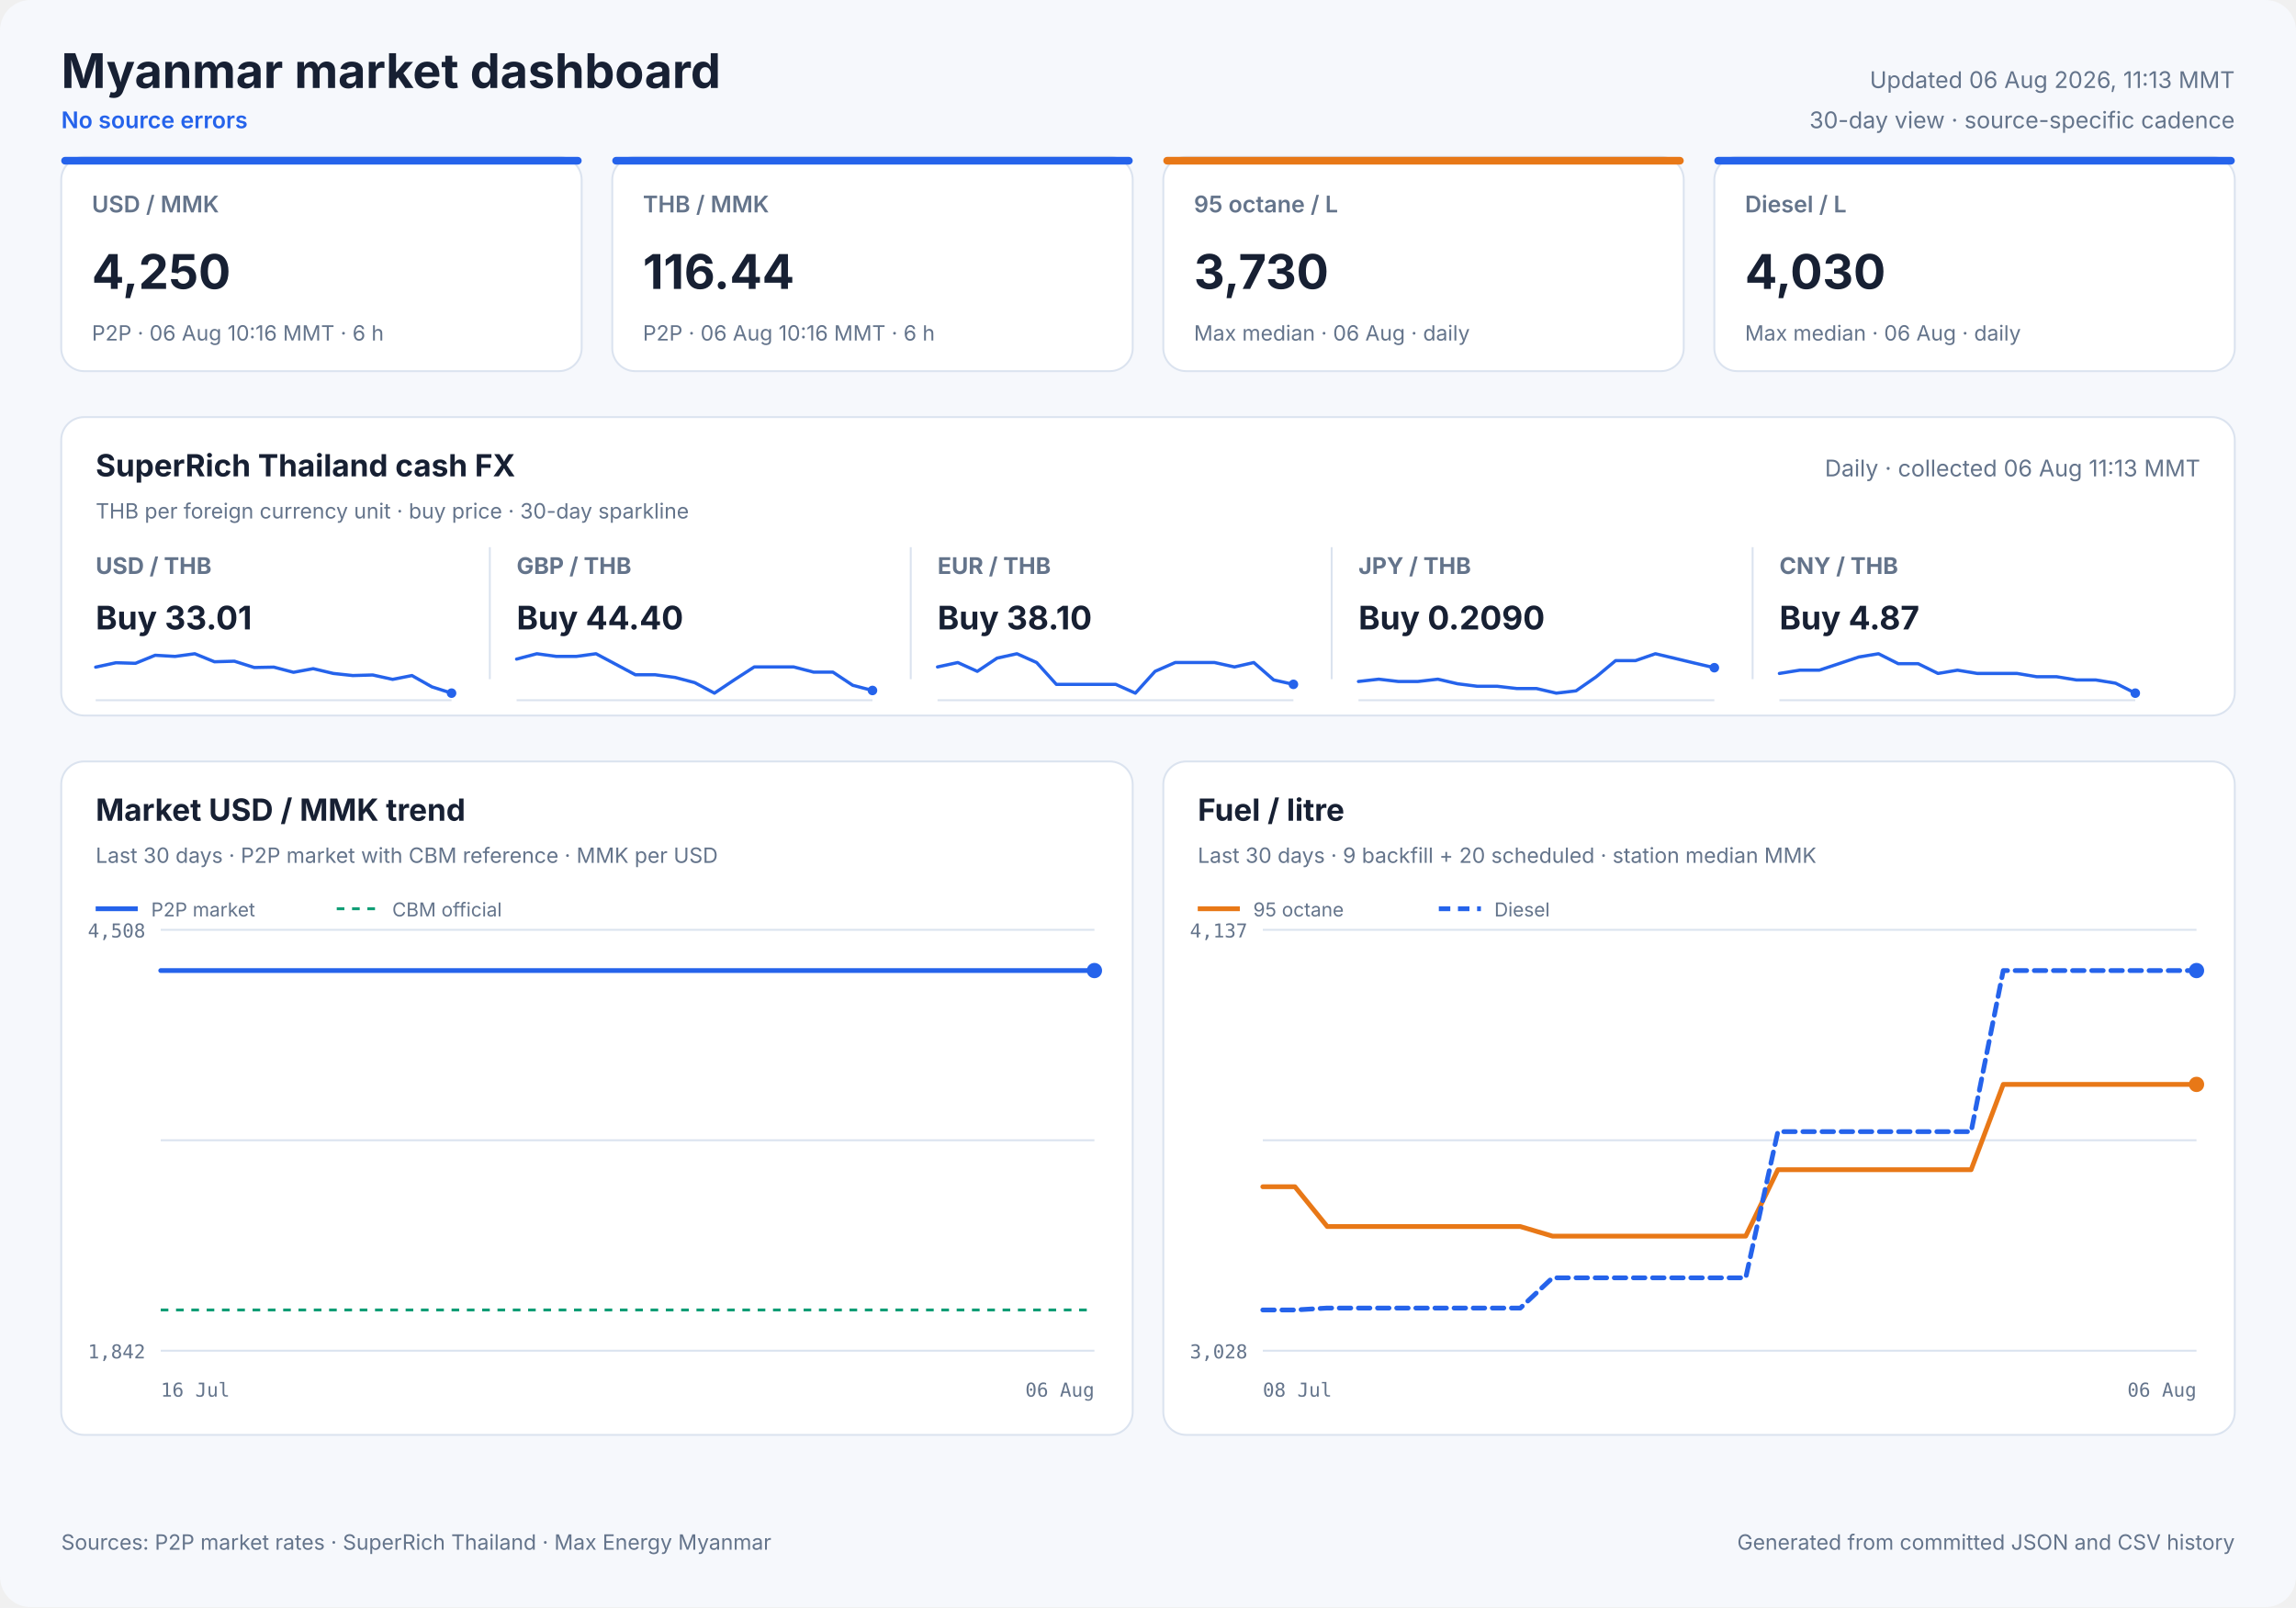
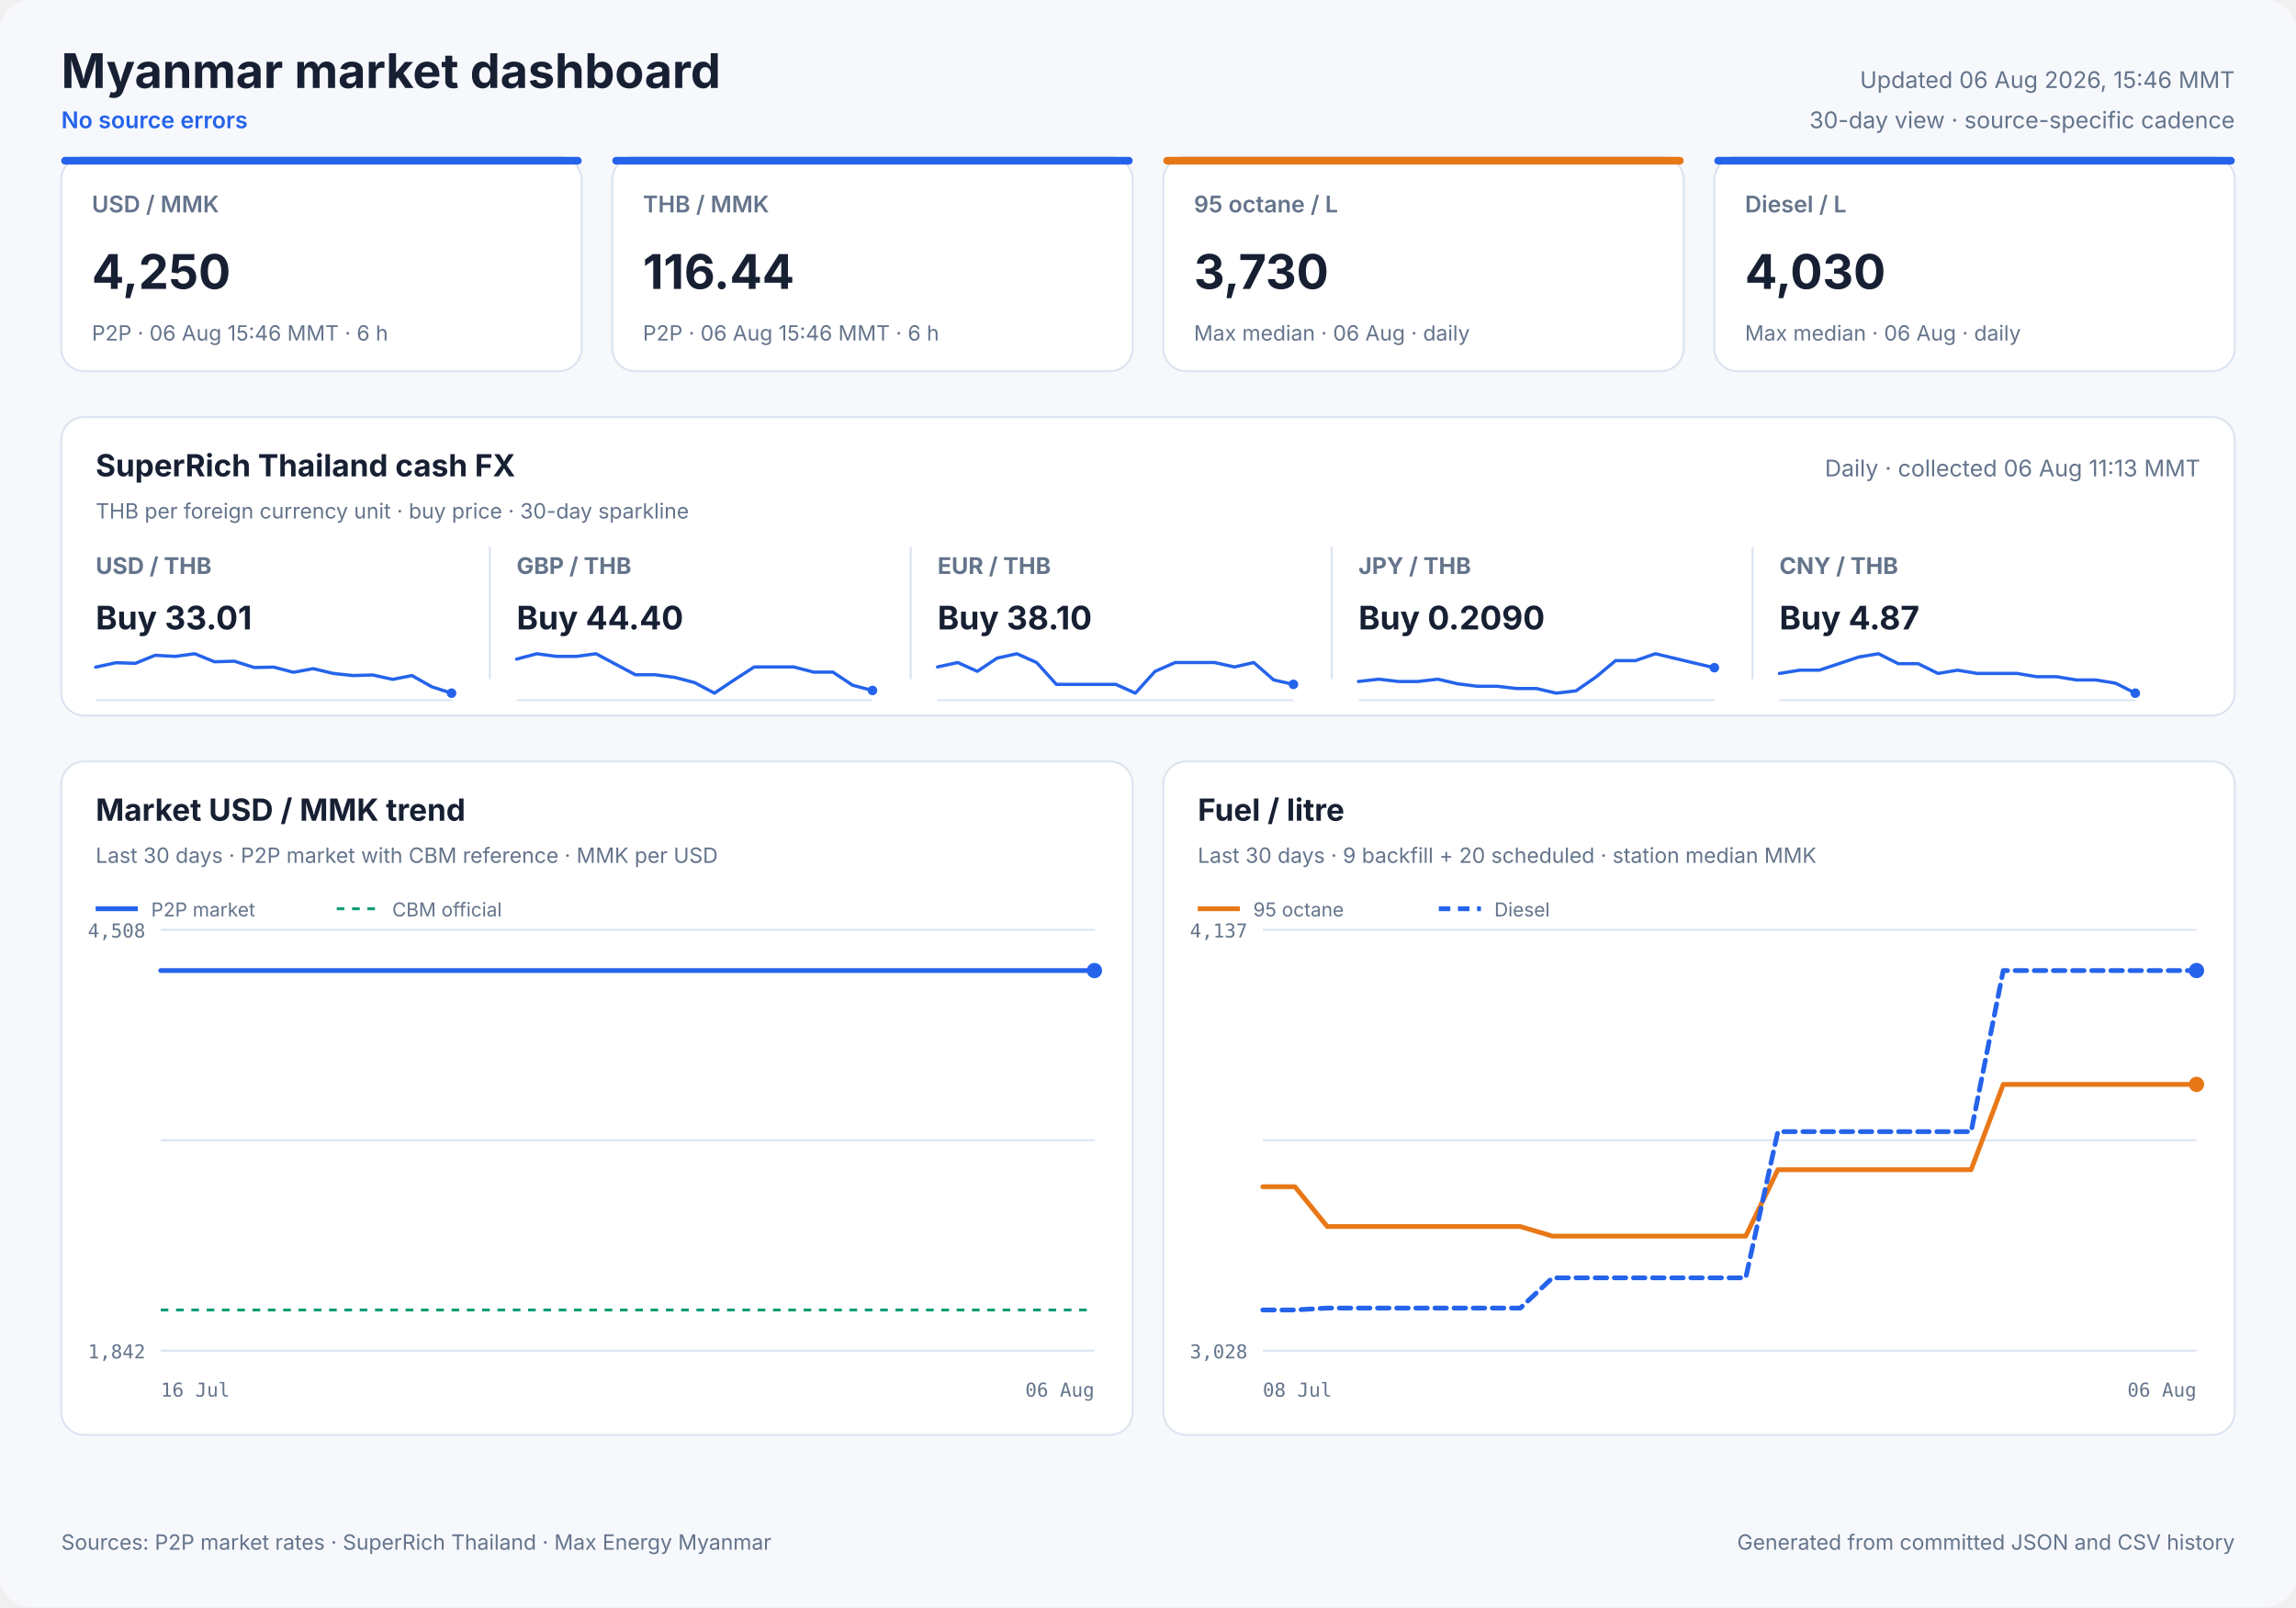
<svg xmlns="http://www.w3.org/2000/svg" width="1200" height="840" viewBox="0 0 1200 840" role="img">
  <style>
            text { font-family: Inter, ui-sans-serif, system-ui, -apple-system, sans-serif; fill: #172033; }
            .panel { fill: #ffffff; stroke: #dbe3ef; stroke-width: 1; }
            .title { font-size: 25px; font-weight: 700; }
            .freshness { font-size: 12px; fill: #64748b; }
            .status { font-size: 12px; fill: #2563eb; font-weight: 600; }
            .card-label { font-size: 12px; fill: #64748b; font-weight: 600; }
            .card-value { font-size: 25px; font-weight: 700; }
            .card-note { font-size: 11px; fill: #64748b; }
            .cash-pair { font-size: 12px; fill: #64748b; font-weight: 650; }
            .cash-value { font-size: 17px; font-weight: 700; }
            .cash-note { font-size: 11px; fill: #64748b; }
            .sparkline { stroke: #2563eb; stroke-width: 1.7; stroke-linecap: round; stroke-linejoin: round; }
            .sparkline-dot { fill: #2563eb; }
            .sparkline-baseline { stroke: #dbe3ef; stroke-width: 1; }
            .cash-sparkline-empty { font-size: 12px; fill: #94a3b8; }
            .panel-title { font-size: 16px; font-weight: 700; }
            .panel-subtitle { font-size: 11px; fill: #64748b; }
            .empty-title { font-size: 16px; font-weight: 650; fill: #64748b; }
            .empty-note { font-size: 12px; fill: #94a3b8; }
            .axis { font-size: 10px; fill: #64748b; font-family: ui-monospace, SFMono-Regular, monospace; }
            .legend { font-size: 10px; fill: #64748b; }
            .grid { stroke: #dbe3ef; stroke-width: 1; }
            .footer { font-size: 11px; fill: #64748b; }
        </style>
  <rect width="1200" height="840" rx="16" fill="#f6f8fc" />
  <text x="32" y="46" class="title" text-anchor="start">Myanmar market dashboard</text>
  <text x="32" y="67" class="status" text-anchor="start">No source errors</text>
-   <text x="1168" y="46" class="freshness" text-anchor="end">Updated 06 Aug 2026, 11:13 MMT</text>
+   <text x="1168" y="46" class="freshness" text-anchor="end">Updated 06 Aug 2026, 15:46 MMT</text>
  <text x="1168" y="67" class="freshness" text-anchor="end">30-day view · source-specific cadence</text>
  <rect x="32" y="82" width="272" height="112" rx="12" class="panel" />
  <rect x="32" y="82" width="272" height="4" rx="2" fill="#2563eb" />
  <text x="48" y="111" class="card-label" text-anchor="start">USD / MMK</text>
  <text x="48" y="151" class="card-value" text-anchor="start">4,250</text>
-   <text x="48" y="178" class="card-note" text-anchor="start">P2P · 06 Aug 10:16 MMT · 6 h</text>
+   <text x="48" y="178" class="card-note" text-anchor="start">P2P · 06 Aug 15:46 MMT · 6 h</text>
  <rect x="320" y="82" width="272" height="112" rx="12" class="panel" />
  <rect x="320" y="82" width="272" height="4" rx="2" fill="#2563eb" />
  <text x="336" y="111" class="card-label" text-anchor="start">THB / MMK</text>
  <text x="336" y="151" class="card-value" text-anchor="start">116.44</text>
-   <text x="336" y="178" class="card-note" text-anchor="start">P2P · 06 Aug 10:16 MMT · 6 h</text>
+   <text x="336" y="178" class="card-note" text-anchor="start">P2P · 06 Aug 15:46 MMT · 6 h</text>
  <rect x="608" y="82" width="272" height="112" rx="12" class="panel" />
  <rect x="608" y="82" width="272" height="4" rx="2" fill="#e87817" />
  <text x="624" y="111" class="card-label" text-anchor="start">95 octane / L</text>
  <text x="624" y="151" class="card-value" text-anchor="start">3,730</text>
  <text x="624" y="178" class="card-note" text-anchor="start">Max median · 06 Aug · daily</text>
  <rect x="896" y="82" width="272" height="112" rx="12" class="panel" />
  <rect x="896" y="82" width="272" height="4" rx="2" fill="#2563eb" />
  <text x="912" y="111" class="card-label" text-anchor="start">Diesel / L</text>
  <text x="912" y="151" class="card-value" text-anchor="start">4,030</text>
  <text x="912" y="178" class="card-note" text-anchor="start">Max median · 06 Aug · daily</text>
  <rect x="32" y="218" width="1136" height="156" rx="12" class="panel" />
  <text x="50" y="249" class="panel-title" text-anchor="start">SuperRich Thailand cash FX</text>
  <text x="50" y="271" class="panel-subtitle" text-anchor="start">THB per foreign currency unit · buy price · 30-day sparkline</text>
  <text x="1150" y="249" class="freshness" text-anchor="end">Daily · collected 06 Aug 11:13 MMT</text>
  <text x="50" y="300" class="cash-pair" text-anchor="start">USD / THB</text>
  <text x="50" y="329" class="cash-value" text-anchor="start">Buy 33.01</text>
  <line x1="50" y1="366.0" x2="236" y2="366.0" class="sparkline-baseline" />
  <polyline points="50.0,348.7 60.6,346.4 70.8,346.7 81.1,342.5 91.5,343.1 101.8,341.7 112.1,345.9 122.5,345.6 132.9,348.9 143.1,348.7 153.4,351.4 163.7,349.5 174.2,352.0 184.4,353.1 194.8,352.8 205.2,355.1 215.3,353.1 225.7,359.0 236.0,362.3" fill="none" class="sparkline" />
  <circle cx="236.0" cy="362.3" r="2.5" class="sparkline-dot" />
  <line x1="256" y1="286" x2="256" y2="355" class="grid" />
  <text x="270" y="300" class="cash-pair" text-anchor="start">GBP / THB</text>
  <text x="270" y="329" class="cash-value" text-anchor="start">Buy 44.40</text>
  <line x1="270" y1="366.0" x2="456" y2="366.0" class="sparkline-baseline" />
  <polyline points="270.0,344.5 280.6,341.7 290.8,343.1 301.1,343.1 311.5,341.7 321.8,347.2 332.1,352.7 342.5,352.7 352.9,354.1 363.1,356.8 373.4,362.3 383.7,355.4 394.2,348.6 404.4,348.6 414.8,348.6 425.2,351.3 435.3,351.3 445.7,358.2 456.0,360.9" fill="none" class="sparkline" />
  <circle cx="456.0" cy="360.9" r="2.5" class="sparkline-dot" />
  <line x1="476" y1="286" x2="476" y2="355" class="grid" />
  <text x="490" y="300" class="cash-pair" text-anchor="start">EUR / THB</text>
  <text x="490" y="329" class="cash-value" text-anchor="start">Buy 38.10</text>
  <line x1="490" y1="366.0" x2="676" y2="366.0" class="sparkline-baseline" />
  <polyline points="490.0,348.6 500.6,346.3 510.8,350.9 521.1,344.0 531.5,341.7 541.8,346.3 552.1,357.7 562.5,357.7 572.9,357.7 583.1,357.7 593.4,362.3 603.7,350.9 614.2,346.3 624.4,346.3 634.8,346.3 645.2,348.6 655.3,346.3 665.7,355.4 676.0,357.7" fill="none" class="sparkline" />
  <circle cx="676.0" cy="357.7" r="2.5" class="sparkline-dot" />
  <line x1="696" y1="286" x2="696" y2="355" class="grid" />
  <text x="710" y="300" class="cash-pair" text-anchor="start">JPY / THB</text>
  <text x="710" y="329" class="cash-value" text-anchor="start">Buy 0.2090</text>
  <line x1="710" y1="366.0" x2="896" y2="366.0" class="sparkline-baseline" />
  <polyline points="710.0,356.2 720.6,355.0 730.8,356.2 741.1,356.2 751.5,355.0 761.8,357.4 772.1,358.7 782.5,358.7 792.9,359.9 803.1,359.9 813.4,362.3 823.7,361.1 834.2,353.8 844.4,345.3 854.8,345.3 865.2,341.7 875.3,344.1 885.7,346.6 896.0,349.0" fill="none" class="sparkline" />
  <circle cx="896.0" cy="349.0" r="2.5" class="sparkline-dot" />
  <line x1="916" y1="286" x2="916" y2="355" class="grid" />
  <text x="930" y="300" class="cash-pair" text-anchor="start">CNY / THB</text>
  <text x="930" y="329" class="cash-value" text-anchor="start">Buy 4.87</text>
  <line x1="930" y1="366.0" x2="1116" y2="366.0" class="sparkline-baseline" />
  <polyline points="930.0,352.0 940.6,350.3 950.8,350.3 961.1,346.9 971.5,343.4 981.8,341.7 992.1,346.9 1002.5,346.9 1012.9,352.0 1023.1,350.3 1033.4,352.0 1043.7,352.0 1054.2,352.0 1064.4,353.7 1074.8,353.7 1085.2,355.4 1095.3,355.4 1105.7,357.1 1116.0,362.3" fill="none" class="sparkline" />
  <circle cx="1116.0" cy="362.3" r="2.5" class="sparkline-dot" />
  <rect x="32" y="398" width="560" height="352" rx="12" class="panel" />
  <text x="50" y="429" class="panel-title" text-anchor="start">Market USD / MMK trend</text>
  <text x="50" y="451" class="panel-subtitle" text-anchor="start">Last 30 days · P2P market with CBM reference · MMK per USD</text>
  <line x1="84" y1="486.0" x2="572" y2="486.0" class="grid" />
  <line x1="84" y1="596.0" x2="572" y2="596.0" class="grid" />
  <line x1="84" y1="706.0" x2="572" y2="706.0" class="grid" />
  <text x="76" y="490" class="axis" text-anchor="end">4,508</text>
  <text x="76" y="710" class="axis" text-anchor="end">1,842</text>
  <text x="84" y="730" class="axis" text-anchor="start">16 Jul</text>
  <text x="572" y="730" class="axis" text-anchor="end">06 Aug</text>
  <line x1="84" y1="684.7" x2="572" y2="684.7" stroke="#0f9d75" stroke-width="1.5" stroke-dasharray="4 4" />
-   <polyline points="84.0,507.3 535.0,507.3 540.3,507.3 547.9,507.3 553.5,507.3 558.9,507.3 564.2,507.3 572.0,507.3" fill="none" stroke="#2563eb" stroke-width="2.5" stroke-linecap="round" stroke-linejoin="round" />
+   <polyline points="84.0,507.3 530.0,507.3 535.2,507.3 542.7,507.3 548.2,507.3 553.6,507.3 558.9,507.3 566.6,507.3 572.0,507.3" fill="none" stroke="#2563eb" stroke-width="2.5" stroke-linecap="round" stroke-linejoin="round" />
  <circle cx="572.0" cy="507.3" r="4" fill="#2563eb" />
  <line x1="50" y1="475" x2="72" y2="475" stroke="#2563eb" stroke-width="2.5" />
  <text x="79" y="479" class="legend" text-anchor="start">P2P market</text>
  <line x1="176" y1="475" x2="198" y2="475" stroke="#0f9d75" stroke-width="1.5" stroke-dasharray="4 4" />
  <text x="205" y="479" class="legend" text-anchor="start">CBM official</text>
  <rect x="608" y="398" width="560" height="352" rx="12" class="panel" />
  <text x="626" y="429" class="panel-title" text-anchor="start">Fuel / litre</text>
  <text x="626" y="451" class="panel-subtitle" text-anchor="start">Last 30 days · 9 backfill + 20 scheduled · station median MMK</text>
  <line x1="660" y1="486.0" x2="1148" y2="486.0" class="grid" />
  <line x1="660" y1="596.0" x2="1148" y2="596.0" class="grid" />
  <line x1="660" y1="706.0" x2="1148" y2="706.0" class="grid" />
  <text x="652" y="490" class="axis" text-anchor="end">4,137</text>
  <text x="652" y="710" class="axis" text-anchor="end">3,028</text>
  <text x="660" y="730" class="axis" text-anchor="start">08 Jul</text>
  <text x="1148" y="730" class="axis" text-anchor="end">06 Aug</text>
  <polyline points="660.0,620.3 676.8,620.3 693.7,641.1 710.5,641.1 727.3,641.1 744.1,641.1 761.0,641.1 777.8,641.1 794.6,641.1 811.4,646.1 828.3,646.1 861.9,646.1 878.8,646.1 895.6,646.1 912.4,646.1 929.2,611.4 946.1,611.4 962.9,611.4 979.7,611.4 996.6,611.4 1013.4,611.4 1030.2,611.4 1047.0,566.8 1063.9,566.8 1080.7,566.8 1097.5,566.8 1114.3,566.8 1131.2,566.8 1148.0,566.8" fill="none" stroke="#e87817" stroke-width="2.5" stroke-linecap="round" stroke-linejoin="round" />
  <circle cx="1148.0" cy="566.8" r="4" fill="#e87817" />
  <line x1="626" y1="475" x2="648" y2="475" stroke="#e87817" stroke-width="2.5" />
  <text x="655" y="479" class="legend" text-anchor="start">95 octane</text>
  <polyline points="660.0,684.7 676.8,684.7 693.7,683.7 710.5,683.7 727.3,683.7 744.1,683.7 761.0,683.7 777.8,683.7 794.6,683.7 811.4,667.9 828.3,667.9 861.9,667.9 878.8,667.9 895.6,667.9 912.4,667.9 929.2,591.5 946.1,591.5 962.9,591.5 979.7,591.5 996.6,591.5 1013.4,591.5 1030.2,591.5 1047.0,507.3 1063.9,507.3 1080.7,507.3 1097.5,507.3 1114.3,507.3 1131.2,507.3 1148.0,507.3" fill="none" stroke="#2563eb" stroke-width="2.5" stroke-linecap="round" stroke-linejoin="round" stroke-dasharray="6 4" />
  <circle cx="1148.0" cy="507.3" r="4" fill="#2563eb" />
  <line x1="752" y1="475" x2="774" y2="475" stroke="#2563eb" stroke-width="2.5" stroke-dasharray="6 4" />
  <text x="781" y="479" class="legend" text-anchor="start">Diesel</text>
  <text x="32" y="810" class="footer" text-anchor="start">Sources: P2P market rates · SuperRich Thailand · Max Energy Myanmar</text>
  <text x="1168" y="810" class="footer" text-anchor="end">Generated from committed JSON and CSV history</text>
</svg>
